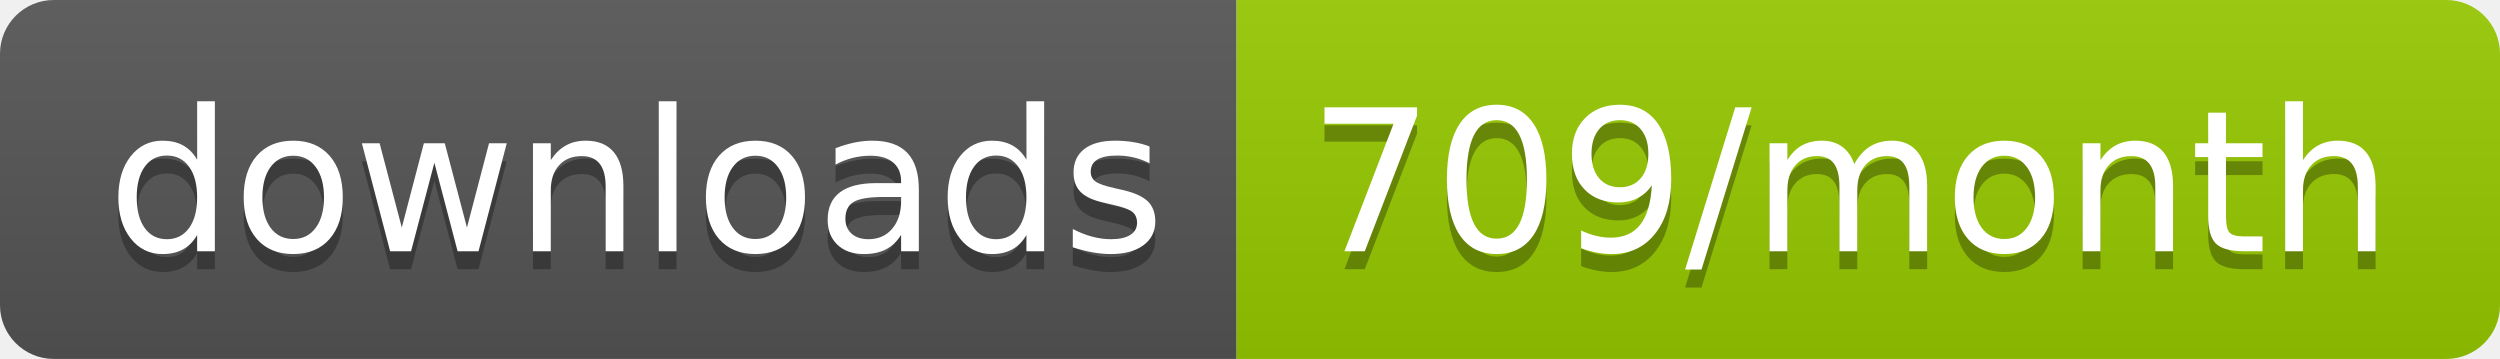
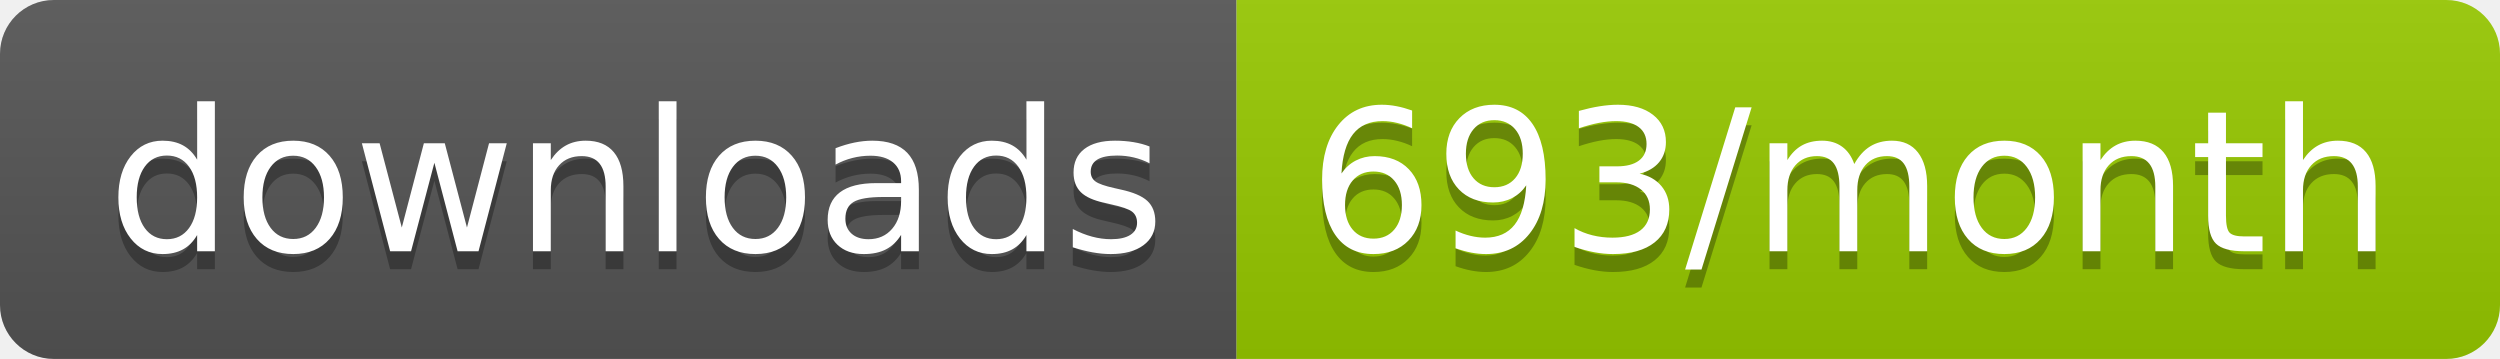
<svg xmlns="http://www.w3.org/2000/svg" width="139.3" height="20">
  <linearGradient id="smooth" x2="0" y2="100%">
    <stop offset="0" stop-color="#bbb" stop-opacity=".1" />
    <stop offset="1" stop-opacity=".1" />
  </linearGradient>
  <clipPath id="round">
    <rect width="139.3" height="20" rx="3" fill="#fff" />
  </clipPath>
  <g clip-path="url(#round)">
    <rect width="68.9" height="20" fill="#555" />
    <rect x="68.9" width="70.4" height="20" fill="#97CA00" />
    <rect width="139.3" height="20" fill="url(#smooth)" />
  </g>
  <g fill="#fff" text-anchor="middle" font-family="DejaVu Sans,Verdana,Geneva,sans-serif" font-size="110">
    <text x="354.5" y="150" fill="#010101" fill-opacity=".3" transform="scale(0.1)" textLength="589.0" lengthAdjust="spacing">downloads</text>
    <text x="354.5" y="140" transform="scale(0.1)" textLength="589.0" lengthAdjust="spacing">downloads</text>
-     <text x="1031.0" y="150" fill="#010101" fill-opacity=".3" transform="scale(0.1)" textLength="604.0" lengthAdjust="spacing">709/month</text>
-     <text x="1031.0" y="140" transform="scale(0.1)" textLength="604.0" lengthAdjust="spacing">709/month</text>
+     <text x="1031.0" y="150" fill="#010101" fill-opacity=".3" transform="scale(0.1)" textLength="604.0" lengthAdjust="spacing">693/month</text>
+     <text x="1031.0" y="140" transform="scale(0.1)" textLength="604.0" lengthAdjust="spacing">693/month</text>
  </g>
</svg>
